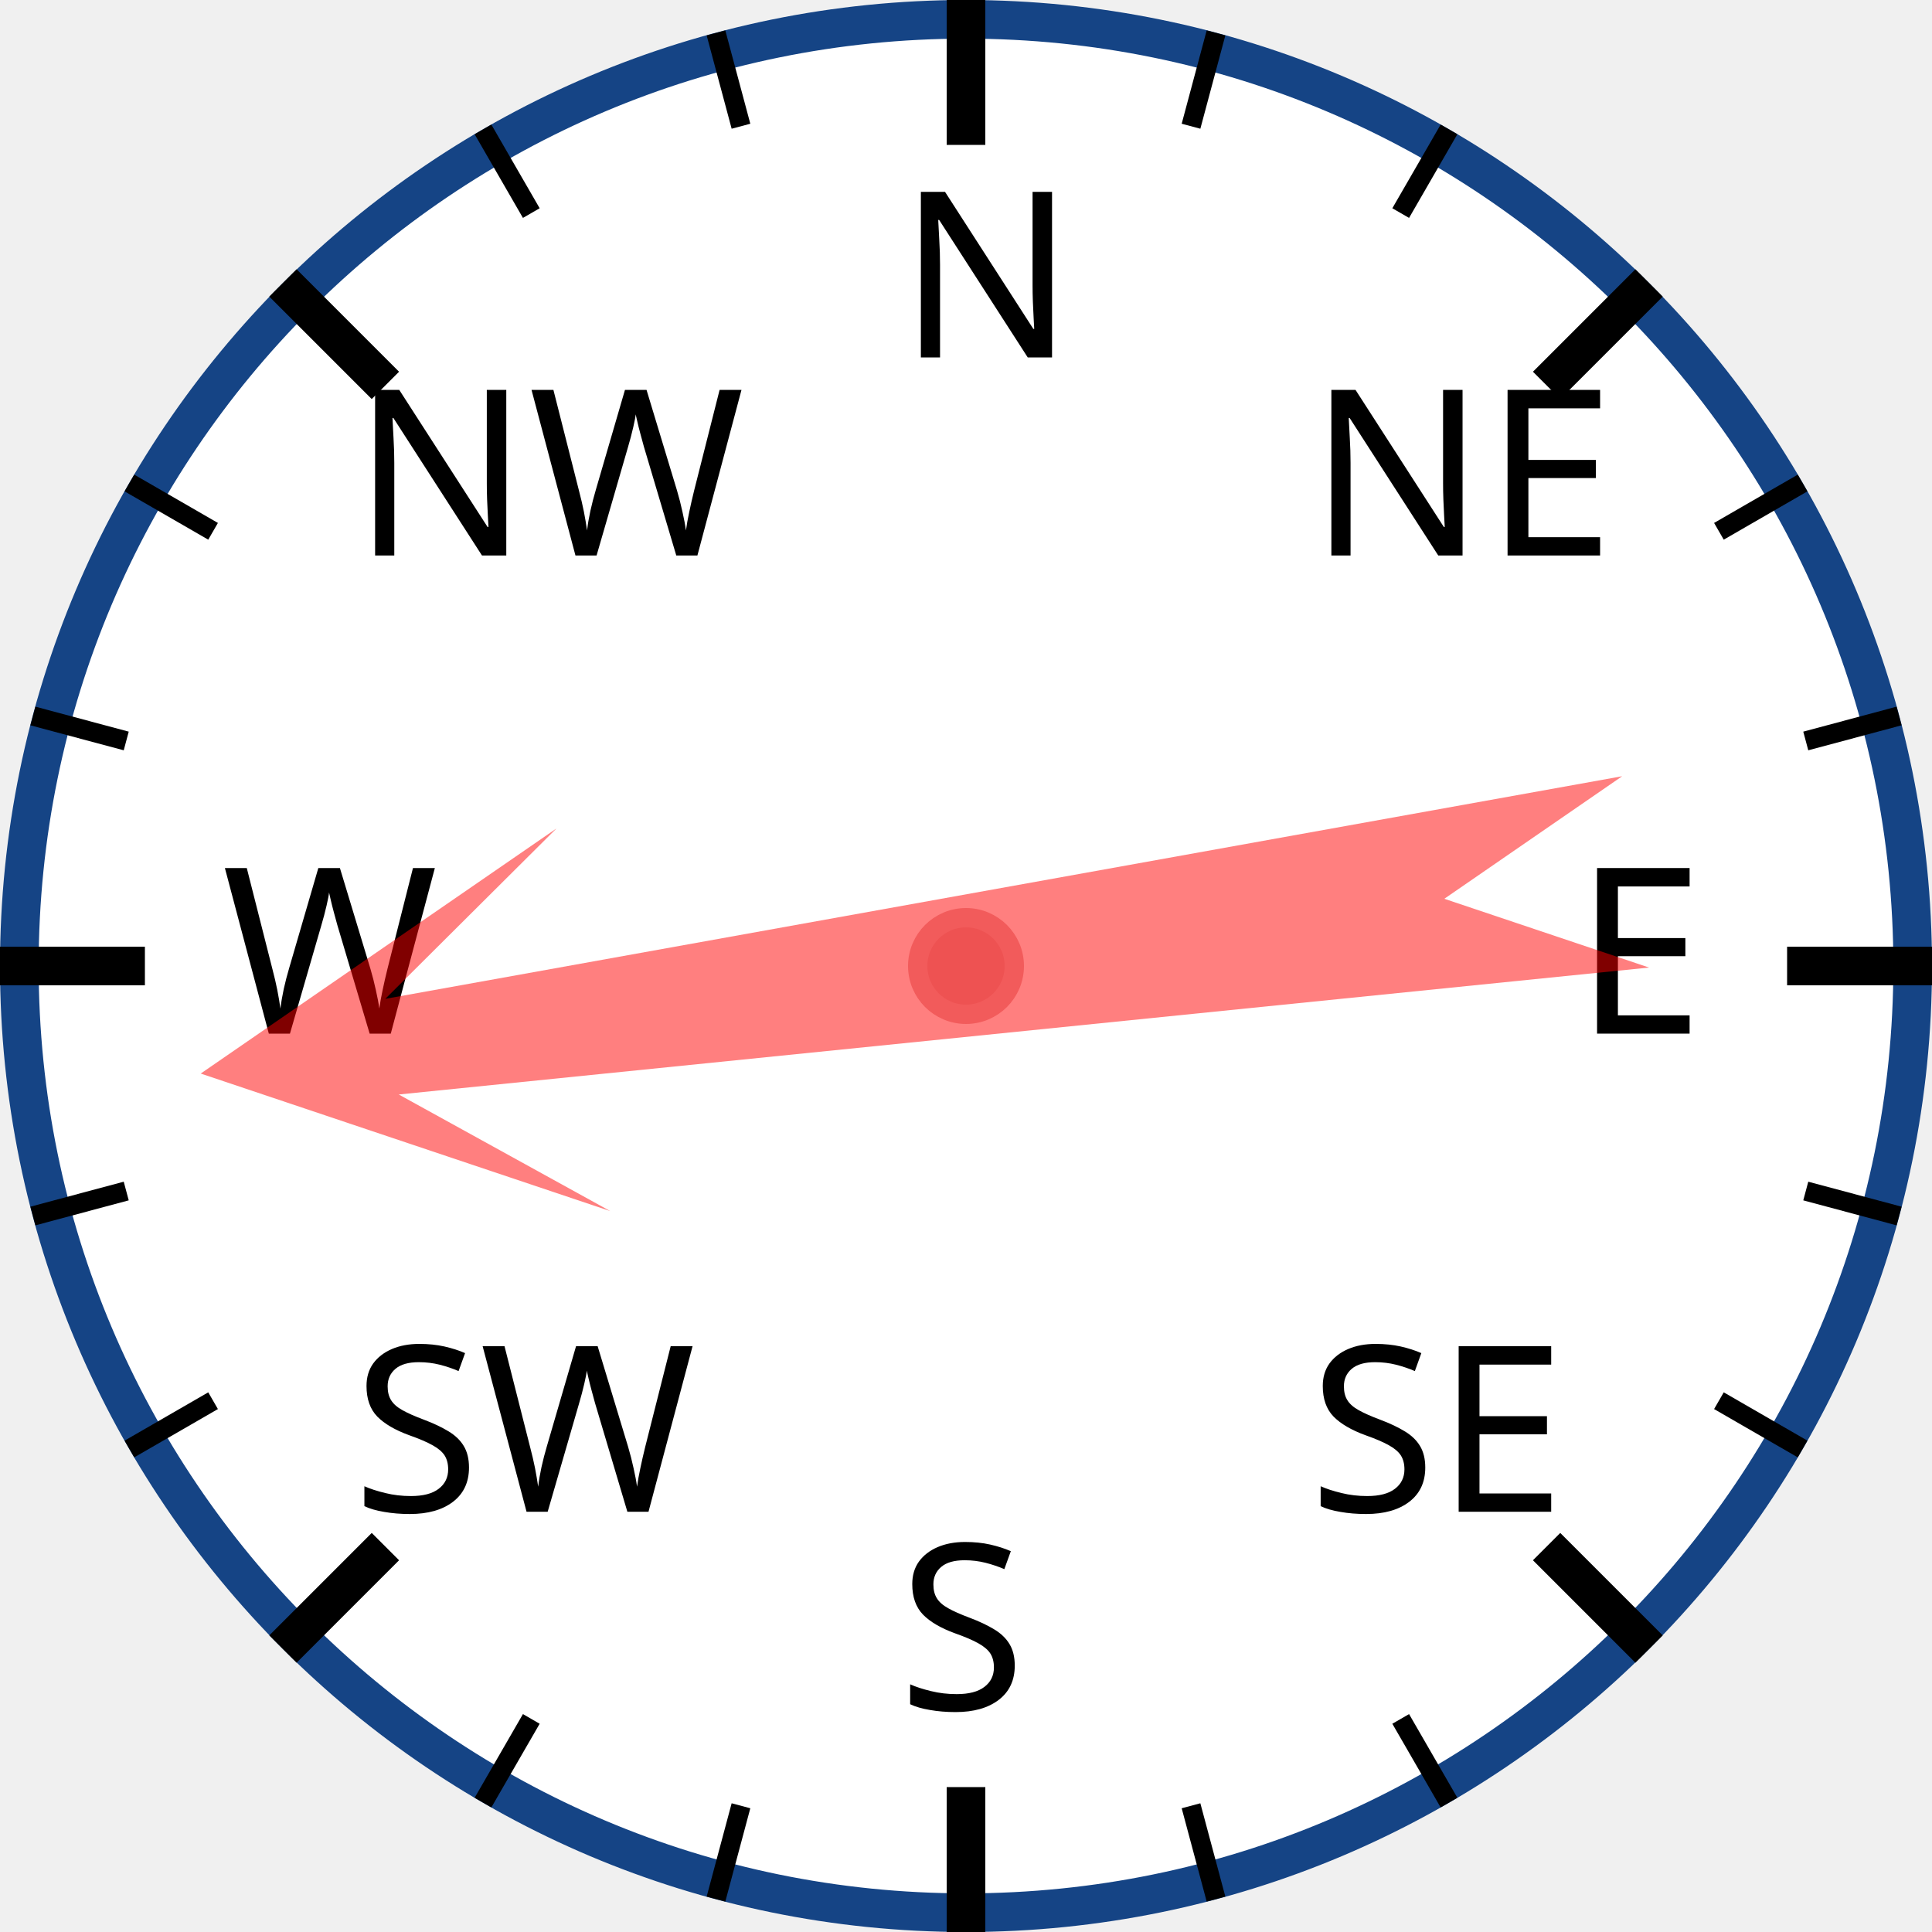
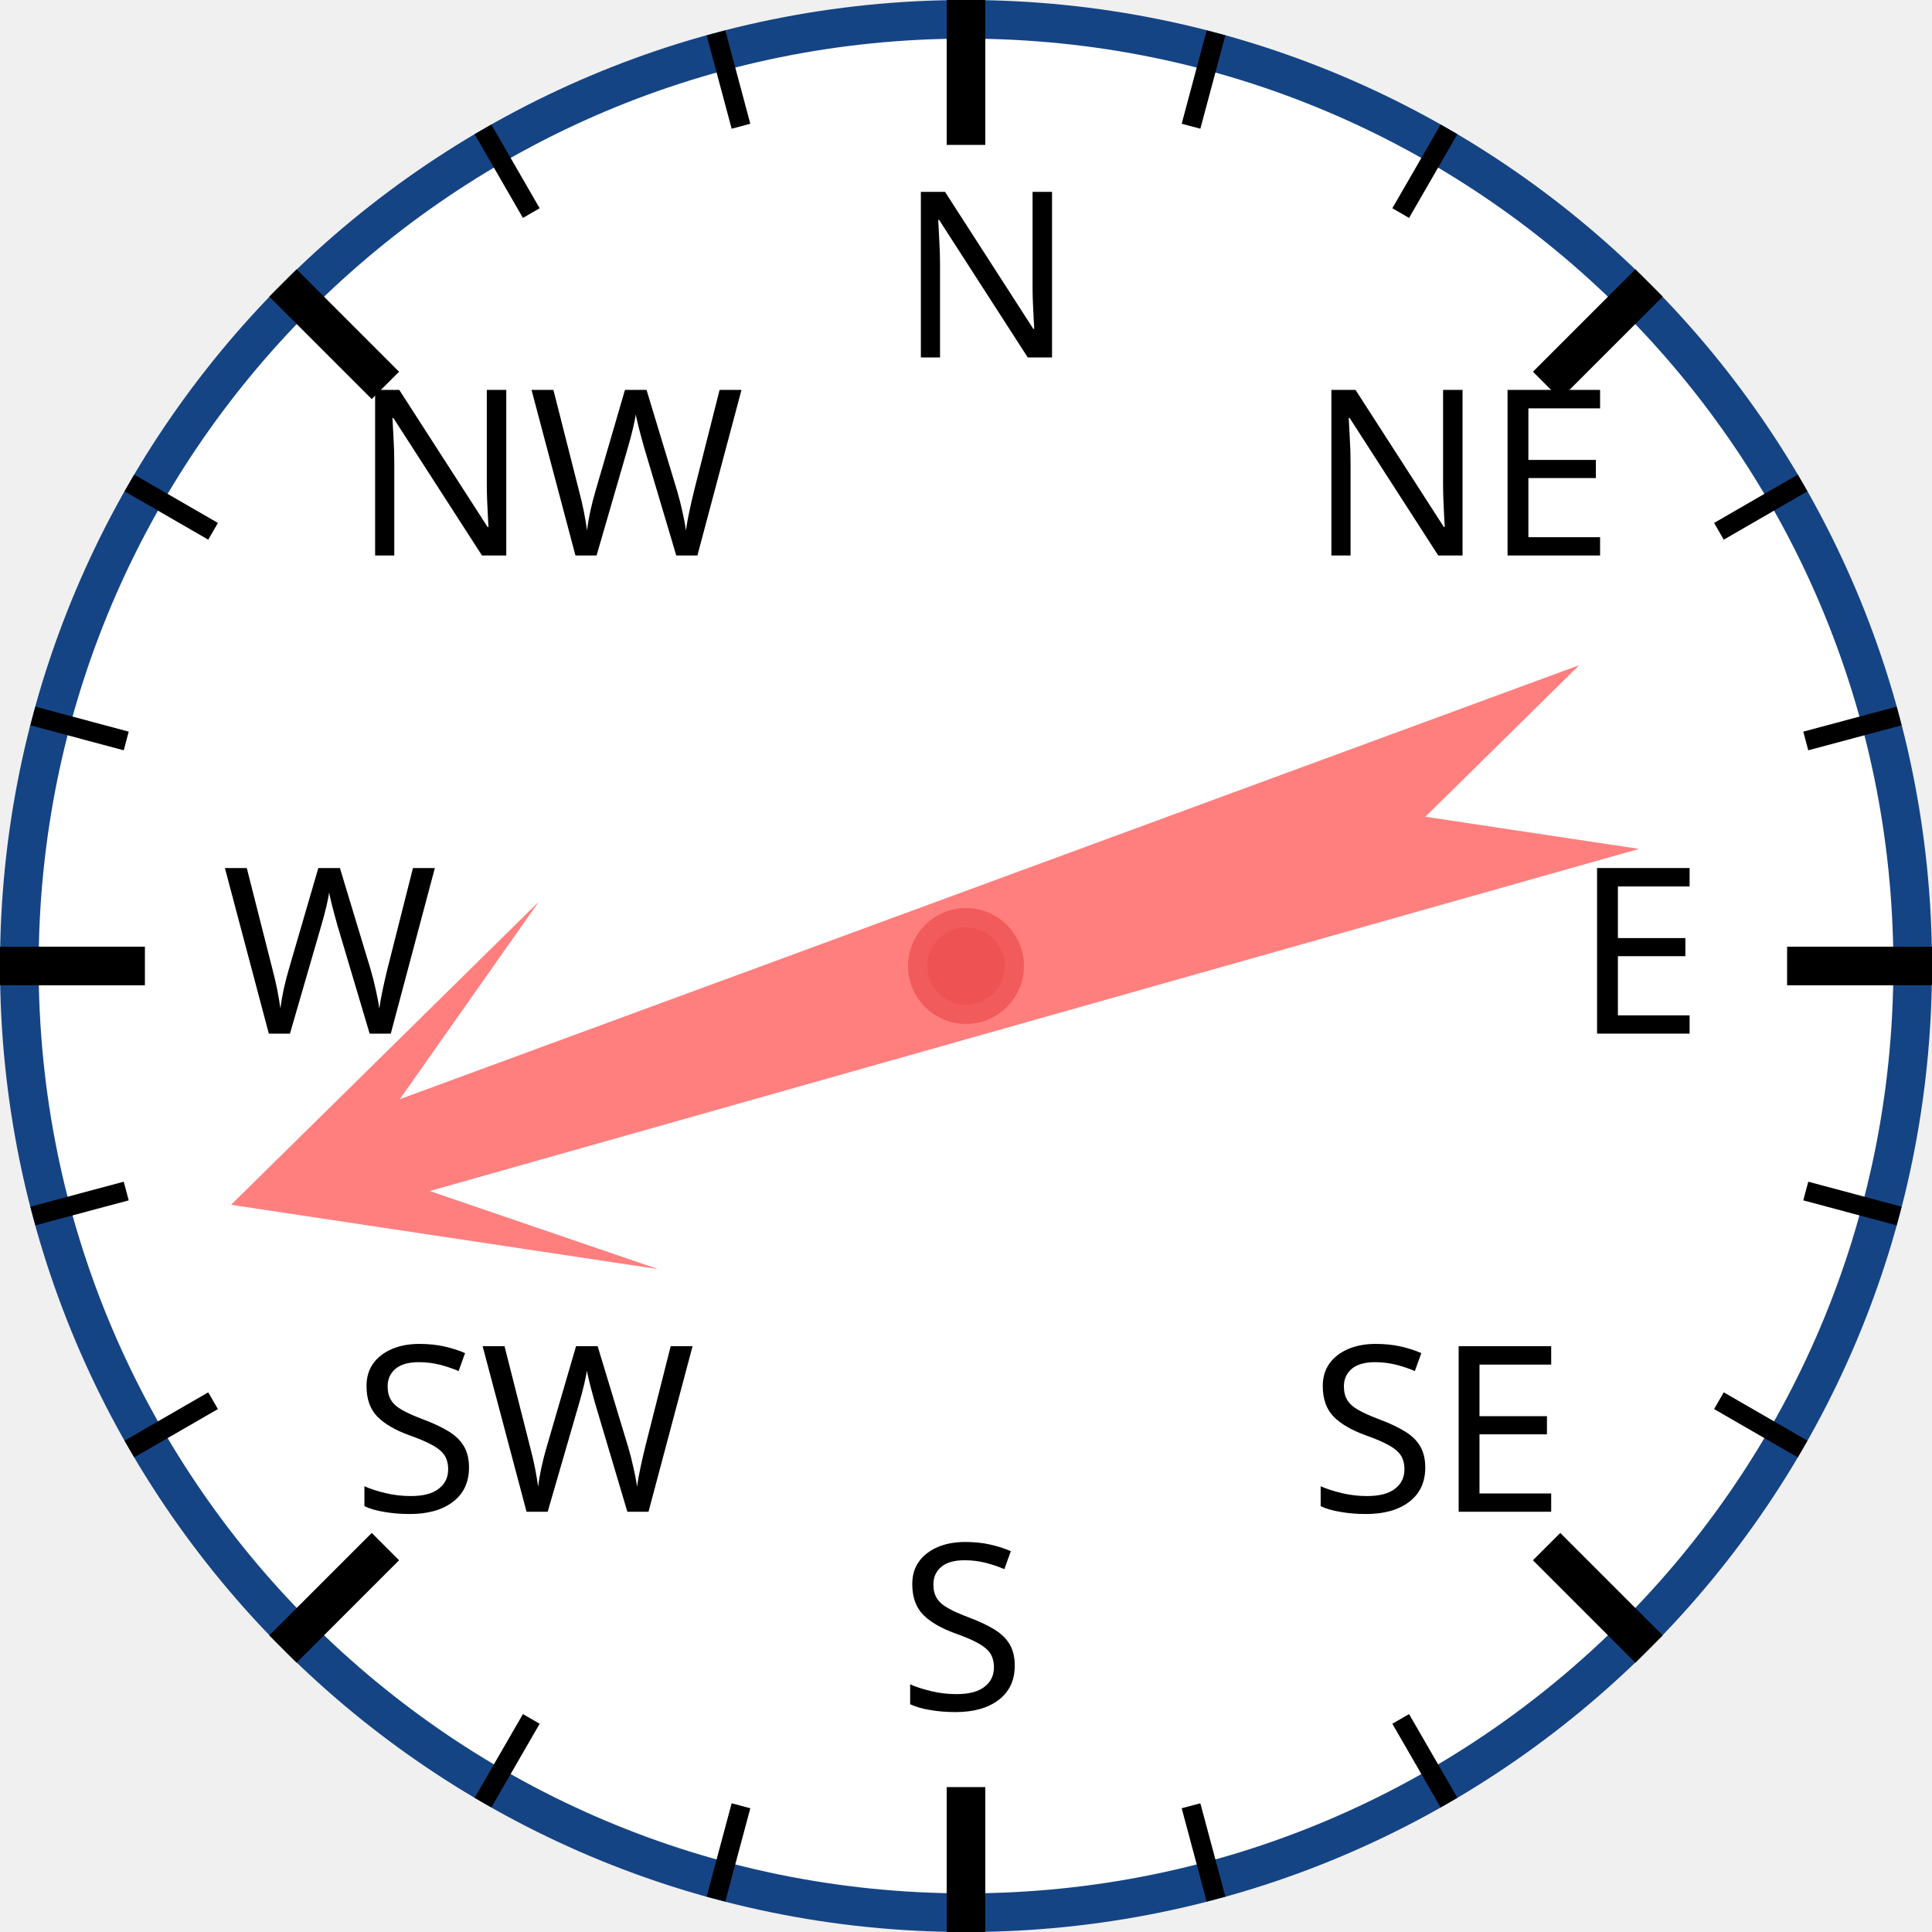
<svg xmlns="http://www.w3.org/2000/svg" width="120px" height="120px" viewBox="0 0 200 200">
  <circle cx="100" cy="100" r="98" style="fill: white; stroke: #154485; stroke-width: 4;" />
  <text x="93.0" y="37.0" style="font-family: sans-serif; font-size: 18pt;">N</text>
  <line x1="100.0" y1="0.0" x2="100.0" y2="15.0" style="stroke: black; stroke-width: 4;" />
  <line x1="74.118" y1="3.407" x2="76.706" y2="13.067" style="stroke: black; stroke-width: 2;" />
  <line x1="50" y1="13.397" x2="55" y2="22.058" style="stroke: black; stroke-width: 2;" />
  <text x="36.503" y="57.503" style="font-family: sans-serif; font-size: 18pt;">NW</text>
  <line x1="29.289" y1="29.289" x2="39.896" y2="39.896" style="stroke: black; stroke-width: 4;" />
  <line x1="13.397" y1="50" x2="22.058" y2="55" style="stroke: black; stroke-width: 2;" />
  <line x1="3.407" y1="74.118" x2="13.067" y2="76.706" style="stroke: black; stroke-width: 2;" />
  <text x="23.0" y="107.0" style="font-family: sans-serif; font-size: 18pt;">W</text>
  <line x1="0.0" y1="100.0" x2="15.0" y2="100.0" style="stroke: black; stroke-width: 4;" />
  <line x1="3.407" y1="125.882" x2="13.067" y2="123.294" style="stroke: black; stroke-width: 2;" />
  <line x1="13.397" y1="150" x2="22.058" y2="145" style="stroke: black; stroke-width: 2;" />
  <text x="36.503" y="156.497" style="font-family: sans-serif; font-size: 18pt;">SW</text>
  <line x1="29.289" y1="170.711" x2="39.896" y2="160.104" style="stroke: black; stroke-width: 4;" />
  <line x1="50" y1="186.603" x2="55" y2="177.942" style="stroke: black; stroke-width: 2;" />
  <line x1="74.118" y1="196.593" x2="76.706" y2="186.933" style="stroke: black; stroke-width: 2;" />
  <text x="93" y="177.0" style="font-family: sans-serif; font-size: 18pt;">S</text>
  <line x1="100" y1="200.0" x2="100" y2="185.0" style="stroke: black; stroke-width: 4;" />
  <line x1="125.882" y1="196.593" x2="123.294" y2="186.933" style="stroke: black; stroke-width: 2;" />
  <line x1="150.0" y1="186.603" x2="145.0" y2="177.942" style="stroke: black; stroke-width: 2;" />
  <text x="135.497" y="156.497" style="font-family: sans-serif; font-size: 18pt;">SE</text>
  <line x1="170.711" y1="170.711" x2="160.104" y2="160.104" style="stroke: black; stroke-width: 4;" />
  <line x1="186.603" y1="150" x2="177.942" y2="145" style="stroke: black; stroke-width: 2;" />
  <line x1="196.593" y1="125.882" x2="186.933" y2="123.294" style="stroke: black; stroke-width: 2;" />
  <text x="163.0" y="107" style="font-family: sans-serif; font-size: 18pt;">E</text>
  <line x1="200.0" y1="100" x2="185.0" y2="100" style="stroke: black; stroke-width: 4;" />
  <line x1="196.593" y1="74.118" x2="186.933" y2="76.706" style="stroke: black; stroke-width: 2;" />
  <line x1="186.603" y1="50" x2="177.942" y2="55" style="stroke: black; stroke-width: 2;" />
  <text x="135.497" y="57.503" style="font-family: sans-serif; font-size: 18pt;">NE</text>
  <line x1="170.711" y1="29.289" x2="160.104" y2="39.896" style="stroke: black; stroke-width: 4;" />
  <line x1="150" y1="13.397" x2="145" y2="22.058" style="stroke: black; stroke-width: 2;" />
  <line x1="125.882" y1="3.407" x2="123.294" y2="13.067" style="stroke: black; stroke-width: 2;" />
-   <polygon points="100 20 120 60 105 40 110 170 100 150 90 170 95 40 80 60" style="fill: red; fill-opacity: 0.5;" transform="rotate(262,100,100)" />
+   <polygon points="100 20 120 60 105 40 110 170 100 150 90 170 95 40 80 60" style="fill: red; fill-opacity: 0.5;" transform="rotate(252,100,100)" />
  <circle cx="100" cy="100" r="5" style="fill: #EE5252; stroke: #F25B5B; stroke-width: 2;" />
</svg>
